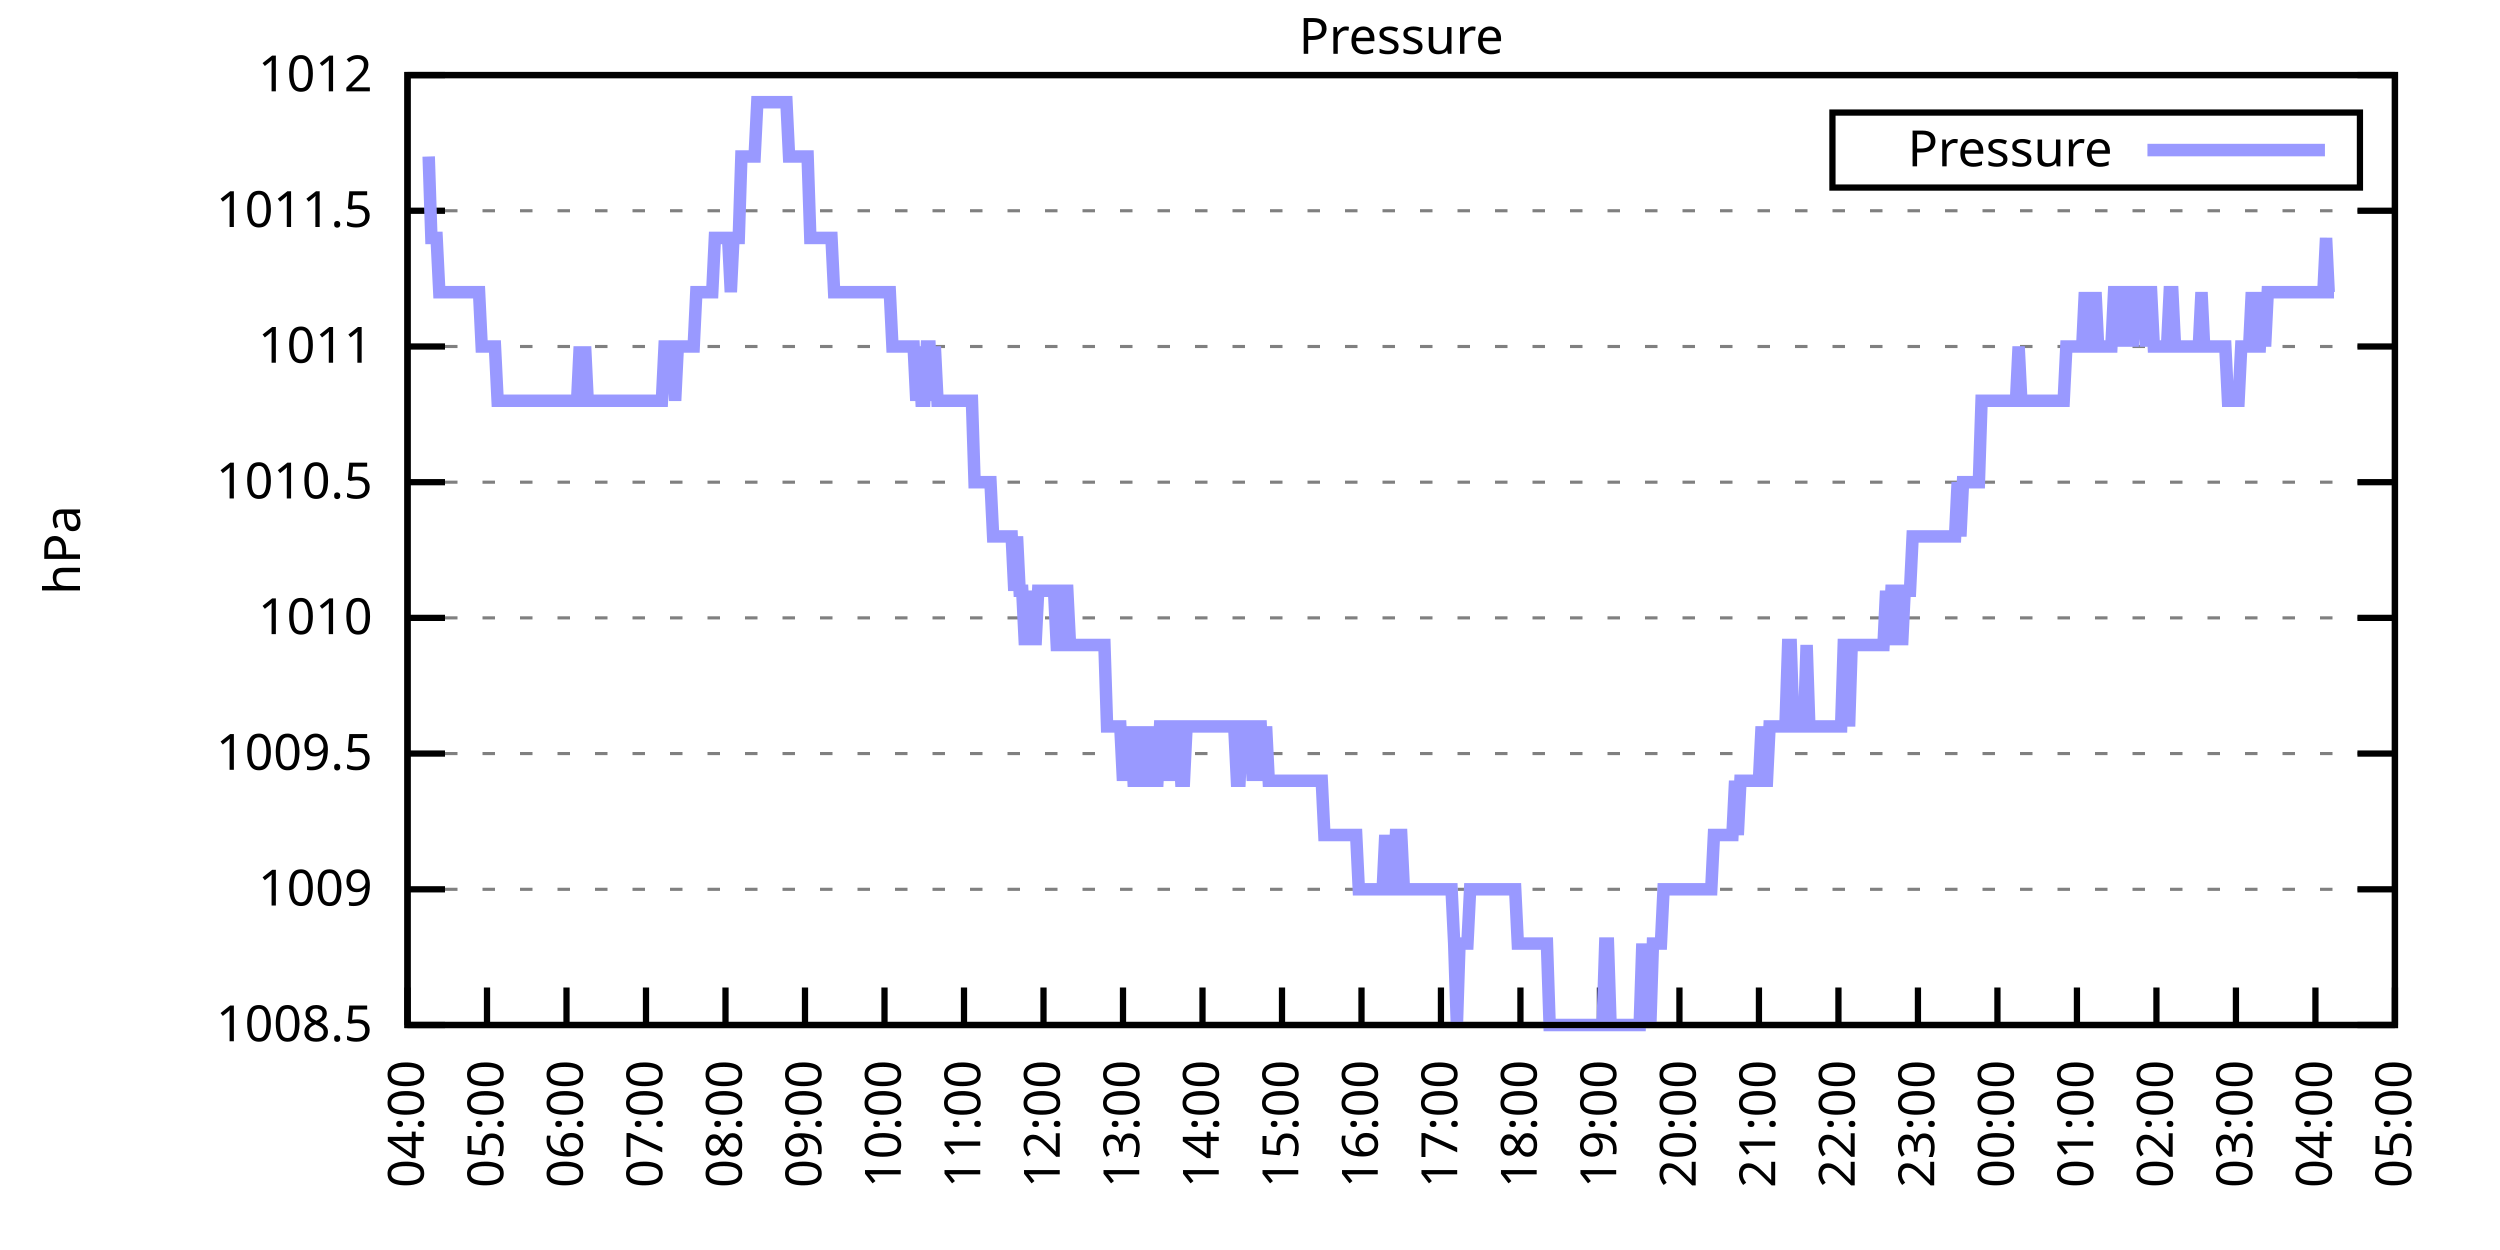
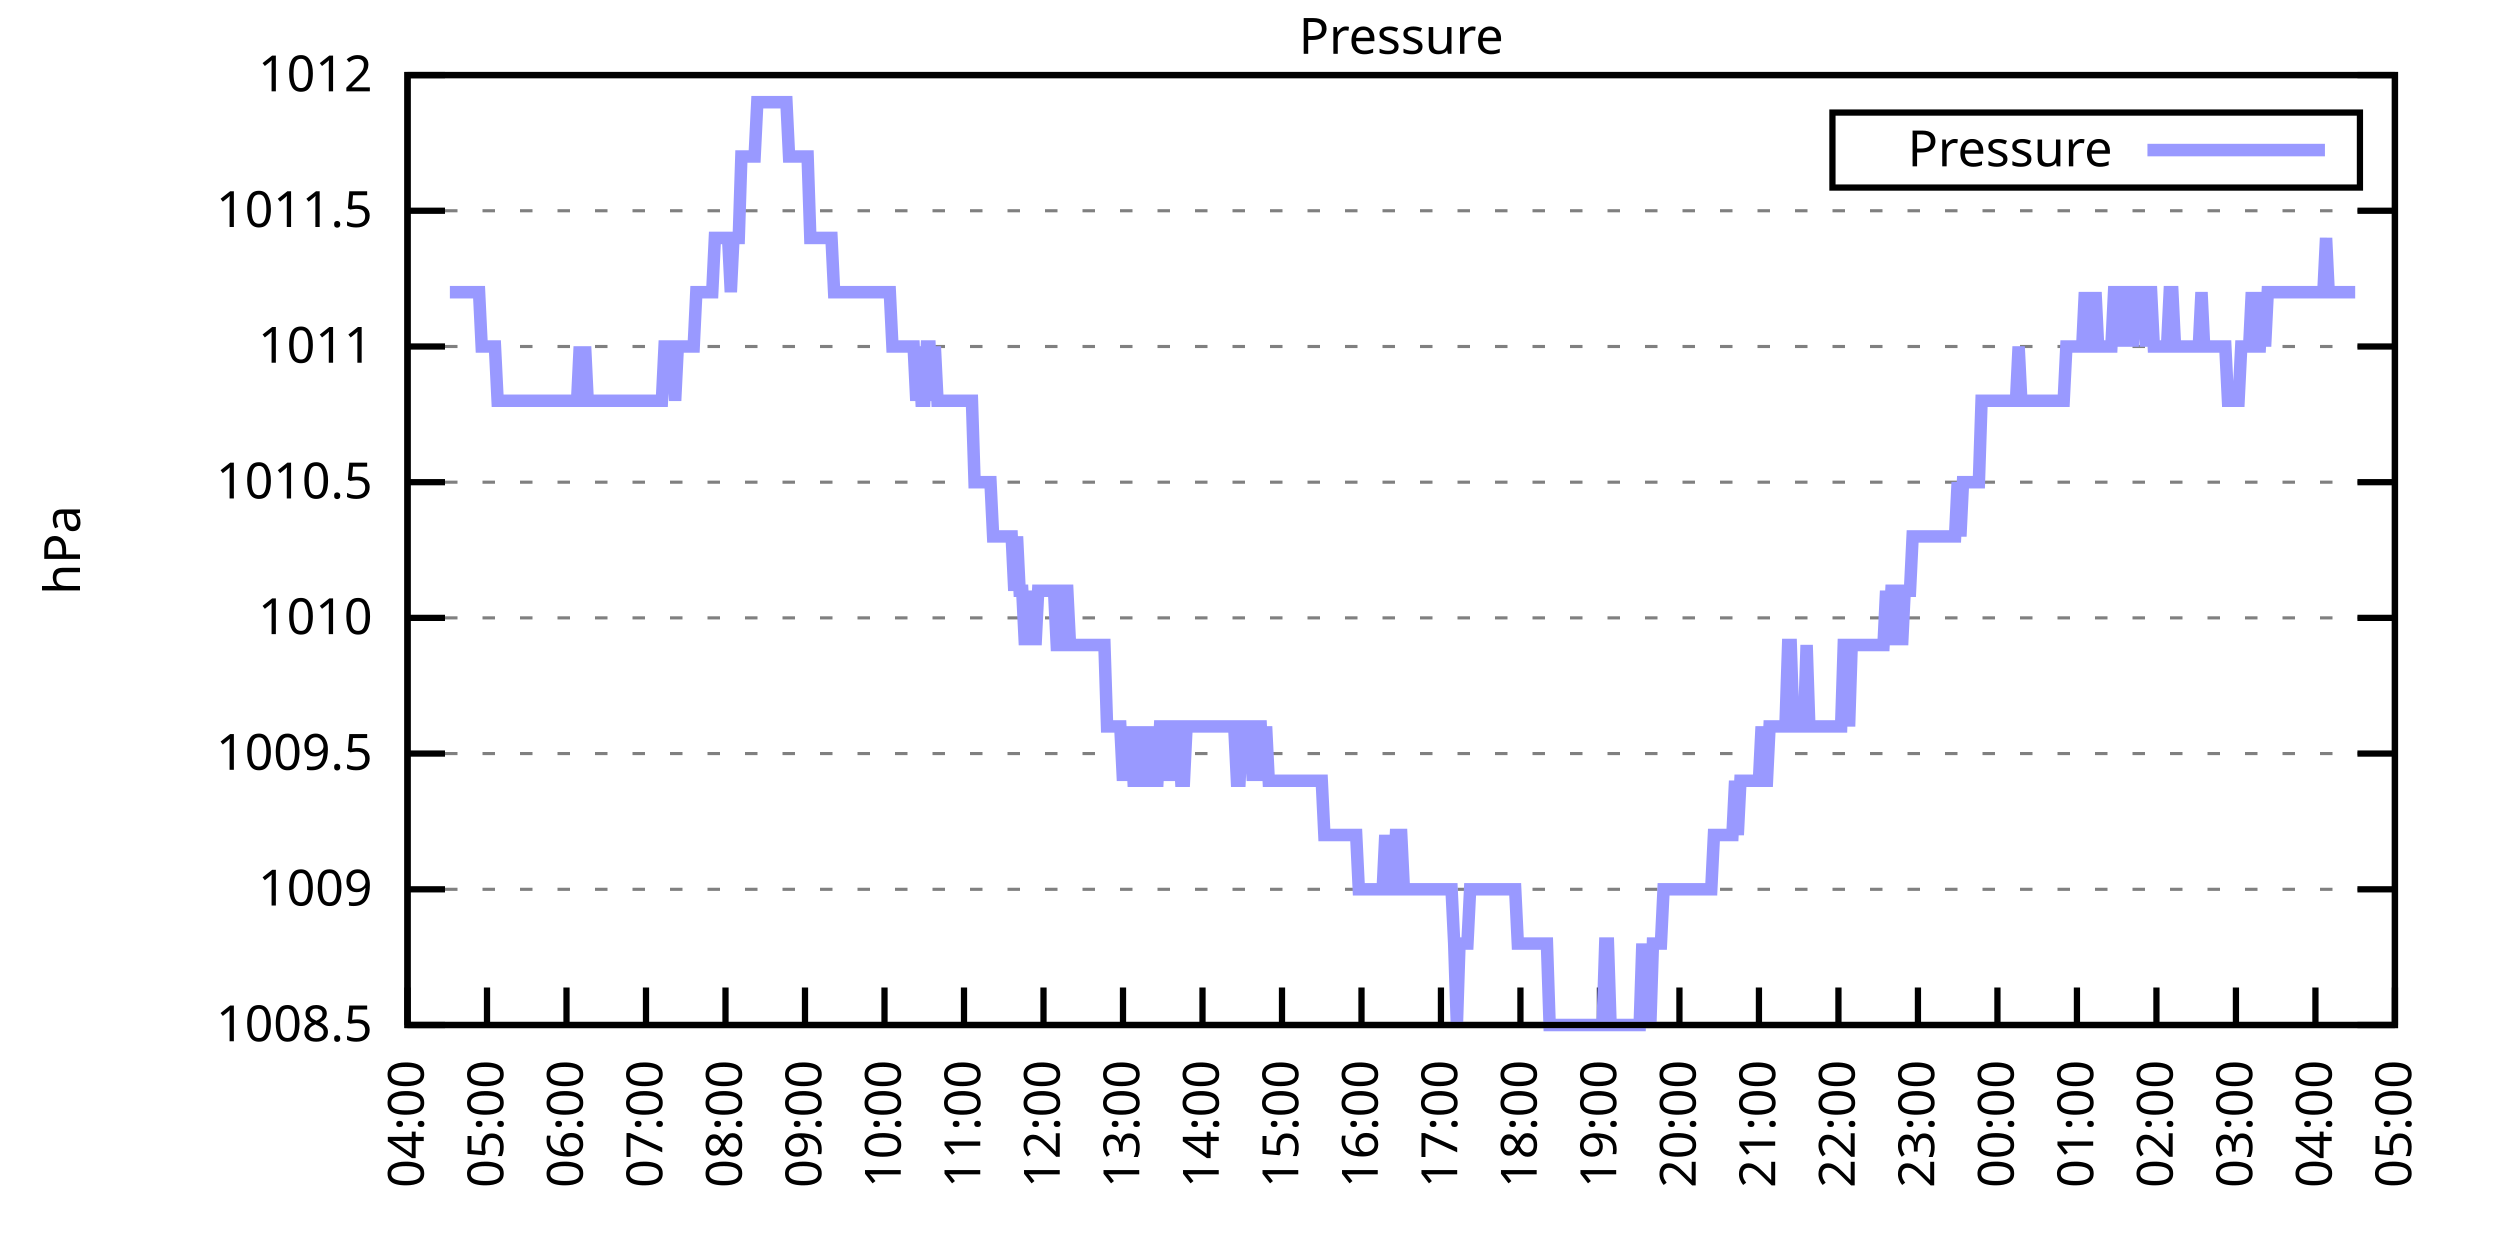
<svg xmlns="http://www.w3.org/2000/svg" xmlns:xlink="http://www.w3.org/1999/xlink" width="400" height="200" viewBox="0 0 400 200">
  <g id="gnuplot_canvas">
    <rect x="0" y="0" width="400" height="200" fill="none" />
    <defs>
      <circle id="gpDot" r="0.5" stroke-width="0.5" stroke="currentColor" />
      <path id="gpPt0" stroke-width="0.333" stroke="currentColor" d="M-1,0 h2 M0,-1 v2" />
      <path id="gpPt1" stroke-width="0.333" stroke="currentColor" d="M-1,-1 L1,1 M1,-1 L-1,1" />
      <path id="gpPt2" stroke-width="0.333" stroke="currentColor" d="M-1,0 L1,0 M0,-1 L0,1 M-1,-1 L1,1 M-1,1 L1,-1" />
      <rect id="gpPt3" stroke-width="0.333" stroke="currentColor" x="-1" y="-1" width="2" height="2" />
      <rect id="gpPt4" stroke-width="0.333" stroke="currentColor" fill="currentColor" x="-1" y="-1" width="2" height="2" />
      <circle id="gpPt5" stroke-width="0.333" stroke="currentColor" cx="0" cy="0" r="1" />
      <use xlink:href="#gpPt5" id="gpPt6" fill="currentColor" stroke="none" />
      <path id="gpPt7" stroke-width="0.333" stroke="currentColor" d="M0,-1.33 L-1.33,0.67 L1.33,0.67 z" />
      <use xlink:href="#gpPt7" id="gpPt8" fill="currentColor" stroke="none" />
      <use xlink:href="#gpPt7" id="gpPt9" stroke="currentColor" transform="rotate(180)" />
      <use xlink:href="#gpPt9" id="gpPt10" fill="currentColor" stroke="none" />
      <use xlink:href="#gpPt3" id="gpPt11" stroke="currentColor" transform="rotate(45)" />
      <use xlink:href="#gpPt11" id="gpPt12" fill="currentColor" stroke="none" />
      <path id="gpPt13" stroke-width="0.333" stroke="currentColor" d="M0,1.330 L1.265,0.411 L0.782,-1.067 L-0.782,-1.076 L-1.265,0.411 z" />
      <use xlink:href="#gpPt13" id="gpPt14" fill="currentColor" stroke="none" />
      <filter id="textbox" filterUnits="objectBoundingBox" x="0" y="0" height="1" width="1">
        <feFlood flood-color="white" flood-opacity="1" result="bgnd" />
        <feComposite in="SourceGraphic" in2="bgnd" operator="atop" />
      </filter>
      <filter id="greybox" filterUnits="objectBoundingBox" x="0" y="0" height="1" width="1">
        <feFlood flood-color="lightgrey" flood-opacity="1" result="grey" />
        <feComposite in="SourceGraphic" in2="grey" operator="atop" />
      </filter>
    </defs>
    <g fill="none" color="white" stroke="currentColor" stroke-width="1.00" stroke-linecap="butt" stroke-linejoin="miter">
</g>
    <g fill="none" color="black" stroke="currentColor" stroke-width="1.00" stroke-linecap="butt" stroke-linejoin="miter">
      <g stroke="none" shape-rendering="crispEdges">
        <polygon fill="rgb(255, 255, 255)" points="65.20,164.00 383.18,164.00 383.18,12.02 65.20,12.02 " />
      </g>
    </g>
    <g fill="none" color="black" stroke="currentColor" stroke-width="1.00" stroke-linecap="butt" stroke-linejoin="miter">
</g>
    <g fill="none" color="black" stroke="black" stroke-width="0.50" stroke-linecap="butt" stroke-linejoin="miter">
</g>
    <g fill="none" color="gray" stroke="currentColor" stroke-width="0.50" stroke-linecap="butt" stroke-linejoin="miter">
      <path stroke="gray" stroke-dasharray="2,4" class="gridline" d="M65.20,164.00 L383.19,164.00  " />
    </g>
    <g fill="none" color="gray" stroke="gray" stroke-width="1.00" stroke-linecap="butt" stroke-linejoin="miter">
</g>
    <g fill="none" color="black" stroke="currentColor" stroke-width="1.00" stroke-linecap="butt" stroke-linejoin="miter">
      <path stroke="black" d="M65.20,164.00 L71.20,164.00 M383.19,164.00 L377.19,164.00  " />
      <g transform="translate(59.60,166.60)" stroke="none" fill="black" font-family="Sans" font-size="8.00" text-anchor="end">
        <text>
          <tspan font-family="Sans"> 1008.5</tspan>
        </text>
      </g>
    </g>
    <g fill="none" color="black" stroke="currentColor" stroke-width="1.00" stroke-linecap="butt" stroke-linejoin="miter">
</g>
    <g fill="none" color="black" stroke="black" stroke-width="0.50" stroke-linecap="butt" stroke-linejoin="miter">
</g>
    <g fill="none" color="gray" stroke="currentColor" stroke-width="0.50" stroke-linecap="butt" stroke-linejoin="miter">
      <path stroke="gray" stroke-dasharray="2,4" class="gridline" d="M65.20,142.29 L383.19,142.29  " />
    </g>
    <g fill="none" color="gray" stroke="gray" stroke-width="1.00" stroke-linecap="butt" stroke-linejoin="miter">
</g>
    <g fill="none" color="black" stroke="currentColor" stroke-width="1.00" stroke-linecap="butt" stroke-linejoin="miter">
      <path stroke="black" d="M65.20,142.29 L71.20,142.29 M383.19,142.29 L377.19,142.29  " />
      <g transform="translate(59.60,144.89)" stroke="none" fill="black" font-family="Sans" font-size="8.00" text-anchor="end">
        <text>
          <tspan font-family="Sans"> 1009</tspan>
        </text>
      </g>
    </g>
    <g fill="none" color="black" stroke="currentColor" stroke-width="1.00" stroke-linecap="butt" stroke-linejoin="miter">
</g>
    <g fill="none" color="black" stroke="black" stroke-width="0.50" stroke-linecap="butt" stroke-linejoin="miter">
</g>
    <g fill="none" color="gray" stroke="currentColor" stroke-width="0.50" stroke-linecap="butt" stroke-linejoin="miter">
      <path stroke="gray" stroke-dasharray="2,4" class="gridline" d="M65.20,120.57 L383.19,120.57  " />
    </g>
    <g fill="none" color="gray" stroke="gray" stroke-width="1.00" stroke-linecap="butt" stroke-linejoin="miter">
</g>
    <g fill="none" color="black" stroke="currentColor" stroke-width="1.00" stroke-linecap="butt" stroke-linejoin="miter">
      <path stroke="black" d="M65.20,120.57 L71.20,120.57 M383.19,120.57 L377.19,120.57  " />
      <g transform="translate(59.60,123.17)" stroke="none" fill="black" font-family="Sans" font-size="8.00" text-anchor="end">
        <text>
          <tspan font-family="Sans"> 1009.5</tspan>
        </text>
      </g>
    </g>
    <g fill="none" color="black" stroke="currentColor" stroke-width="1.00" stroke-linecap="butt" stroke-linejoin="miter">
</g>
    <g fill="none" color="black" stroke="black" stroke-width="0.50" stroke-linecap="butt" stroke-linejoin="miter">
</g>
    <g fill="none" color="gray" stroke="currentColor" stroke-width="0.50" stroke-linecap="butt" stroke-linejoin="miter">
      <path stroke="gray" stroke-dasharray="2,4" class="gridline" d="M65.20,98.86 L383.19,98.86  " />
    </g>
    <g fill="none" color="gray" stroke="gray" stroke-width="1.00" stroke-linecap="butt" stroke-linejoin="miter">
</g>
    <g fill="none" color="black" stroke="currentColor" stroke-width="1.00" stroke-linecap="butt" stroke-linejoin="miter">
      <path stroke="black" d="M65.20,98.86 L71.20,98.86 M383.19,98.86 L377.19,98.86  " />
      <g transform="translate(59.60,101.46)" stroke="none" fill="black" font-family="Sans" font-size="8.00" text-anchor="end">
        <text>
          <tspan font-family="Sans"> 1010</tspan>
        </text>
      </g>
    </g>
    <g fill="none" color="black" stroke="currentColor" stroke-width="1.00" stroke-linecap="butt" stroke-linejoin="miter">
</g>
    <g fill="none" color="black" stroke="black" stroke-width="0.50" stroke-linecap="butt" stroke-linejoin="miter">
</g>
    <g fill="none" color="gray" stroke="currentColor" stroke-width="0.50" stroke-linecap="butt" stroke-linejoin="miter">
      <path stroke="gray" stroke-dasharray="2,4" class="gridline" d="M65.20,77.15 L383.19,77.15  " />
    </g>
    <g fill="none" color="gray" stroke="gray" stroke-width="1.00" stroke-linecap="butt" stroke-linejoin="miter">
</g>
    <g fill="none" color="black" stroke="currentColor" stroke-width="1.00" stroke-linecap="butt" stroke-linejoin="miter">
      <path stroke="black" d="M65.20,77.15 L71.20,77.15 M383.19,77.15 L377.19,77.15  " />
      <g transform="translate(59.60,79.75)" stroke="none" fill="black" font-family="Sans" font-size="8.00" text-anchor="end">
        <text>
          <tspan font-family="Sans"> 1010.5</tspan>
        </text>
      </g>
    </g>
    <g fill="none" color="black" stroke="currentColor" stroke-width="1.00" stroke-linecap="butt" stroke-linejoin="miter">
</g>
    <g fill="none" color="black" stroke="black" stroke-width="0.50" stroke-linecap="butt" stroke-linejoin="miter">
</g>
    <g fill="none" color="gray" stroke="currentColor" stroke-width="0.50" stroke-linecap="butt" stroke-linejoin="miter">
      <path stroke="gray" stroke-dasharray="2,4" class="gridline" d="M65.20,55.44 L383.19,55.44  " />
    </g>
    <g fill="none" color="gray" stroke="gray" stroke-width="1.00" stroke-linecap="butt" stroke-linejoin="miter">
</g>
    <g fill="none" color="black" stroke="currentColor" stroke-width="1.00" stroke-linecap="butt" stroke-linejoin="miter">
      <path stroke="black" d="M65.20,55.44 L71.20,55.44 M383.19,55.44 L377.19,55.44  " />
      <g transform="translate(59.60,58.04)" stroke="none" fill="black" font-family="Sans" font-size="8.00" text-anchor="end">
        <text>
          <tspan font-family="Sans"> 1011</tspan>
        </text>
      </g>
    </g>
    <g fill="none" color="black" stroke="currentColor" stroke-width="1.00" stroke-linecap="butt" stroke-linejoin="miter">
</g>
    <g fill="none" color="black" stroke="black" stroke-width="0.50" stroke-linecap="butt" stroke-linejoin="miter">
</g>
    <g fill="none" color="gray" stroke="currentColor" stroke-width="0.50" stroke-linecap="butt" stroke-linejoin="miter">
      <path stroke="gray" stroke-dasharray="2,4" class="gridline" d="M65.20,33.72 L383.19,33.72  " />
    </g>
    <g fill="none" color="gray" stroke="gray" stroke-width="1.00" stroke-linecap="butt" stroke-linejoin="miter">
</g>
    <g fill="none" color="black" stroke="currentColor" stroke-width="1.00" stroke-linecap="butt" stroke-linejoin="miter">
      <path stroke="black" d="M65.20,33.72 L71.20,33.72 M383.19,33.72 L377.19,33.72  " />
      <g transform="translate(59.60,36.32)" stroke="none" fill="black" font-family="Sans" font-size="8.00" text-anchor="end">
        <text>
          <tspan font-family="Sans"> 1011.5</tspan>
        </text>
      </g>
    </g>
    <g fill="none" color="black" stroke="currentColor" stroke-width="1.00" stroke-linecap="butt" stroke-linejoin="miter">
</g>
    <g fill="none" color="black" stroke="black" stroke-width="0.50" stroke-linecap="butt" stroke-linejoin="miter">
</g>
    <g fill="none" color="gray" stroke="currentColor" stroke-width="0.50" stroke-linecap="butt" stroke-linejoin="miter">
      <path stroke="gray" stroke-dasharray="2,4" class="gridline" d="M65.20,12.01 L383.19,12.01  " />
    </g>
    <g fill="none" color="gray" stroke="gray" stroke-width="1.00" stroke-linecap="butt" stroke-linejoin="miter">
</g>
    <g fill="none" color="black" stroke="currentColor" stroke-width="1.00" stroke-linecap="butt" stroke-linejoin="miter">
      <path stroke="black" d="M65.20,12.01 L71.20,12.01 M383.19,12.01 L377.19,12.01  " />
      <g transform="translate(59.60,14.61)" stroke="none" fill="black" font-family="Sans" font-size="8.00" text-anchor="end">
        <text>
          <tspan font-family="Sans"> 1012</tspan>
        </text>
      </g>
    </g>
    <g fill="none" color="black" stroke="currentColor" stroke-width="1.00" stroke-linecap="butt" stroke-linejoin="miter">
      <path stroke="black" d="M65.20,164.00 L65.20,158.00  " />
      <g transform="translate(67.80,169.60) rotate(270.00)" stroke="none" fill="black" font-family="Sans" font-size="8.00" text-anchor="end">
        <text>
          <tspan font-family="Sans">04:00</tspan>
        </text>
      </g>
    </g>
    <g fill="none" color="black" stroke="currentColor" stroke-width="1.00" stroke-linecap="butt" stroke-linejoin="miter">
      <path stroke="black" d="M77.92,164.00 L77.92,158.00  " />
      <g transform="translate(80.52,169.60) rotate(270.00)" stroke="none" fill="black" font-family="Sans" font-size="8.00" text-anchor="end">
        <text>
          <tspan font-family="Sans">05:00</tspan>
        </text>
      </g>
    </g>
    <g fill="none" color="black" stroke="currentColor" stroke-width="1.00" stroke-linecap="butt" stroke-linejoin="miter">
      <path stroke="black" d="M90.64,164.00 L90.64,158.00  " />
      <g transform="translate(93.24,169.60) rotate(270.00)" stroke="none" fill="black" font-family="Sans" font-size="8.00" text-anchor="end">
        <text>
          <tspan font-family="Sans">06:00</tspan>
        </text>
      </g>
    </g>
    <g fill="none" color="black" stroke="currentColor" stroke-width="1.00" stroke-linecap="butt" stroke-linejoin="miter">
      <path stroke="black" d="M103.36,164.00 L103.36,158.00  " />
      <g transform="translate(105.96,169.60) rotate(270.00)" stroke="none" fill="black" font-family="Sans" font-size="8.00" text-anchor="end">
        <text>
          <tspan font-family="Sans">07:00</tspan>
        </text>
      </g>
    </g>
    <g fill="none" color="black" stroke="currentColor" stroke-width="1.00" stroke-linecap="butt" stroke-linejoin="miter">
      <path stroke="black" d="M116.08,164.00 L116.08,158.00  " />
      <g transform="translate(118.68,169.60) rotate(270.00)" stroke="none" fill="black" font-family="Sans" font-size="8.00" text-anchor="end">
        <text>
          <tspan font-family="Sans">08:00</tspan>
        </text>
      </g>
    </g>
    <g fill="none" color="black" stroke="currentColor" stroke-width="1.00" stroke-linecap="butt" stroke-linejoin="miter">
      <path stroke="black" d="M128.80,164.00 L128.80,158.00  " />
      <g transform="translate(131.40,169.60) rotate(270.00)" stroke="none" fill="black" font-family="Sans" font-size="8.00" text-anchor="end">
        <text>
          <tspan font-family="Sans">09:00</tspan>
        </text>
      </g>
    </g>
    <g fill="none" color="black" stroke="currentColor" stroke-width="1.00" stroke-linecap="butt" stroke-linejoin="miter">
      <path stroke="black" d="M141.52,164.00 L141.52,158.00  " />
      <g transform="translate(144.12,169.60) rotate(270.00)" stroke="none" fill="black" font-family="Sans" font-size="8.00" text-anchor="end">
        <text>
          <tspan font-family="Sans">10:00</tspan>
        </text>
      </g>
    </g>
    <g fill="none" color="black" stroke="currentColor" stroke-width="1.00" stroke-linecap="butt" stroke-linejoin="miter">
      <path stroke="black" d="M154.24,164.00 L154.24,158.00  " />
      <g transform="translate(156.84,169.60) rotate(270.00)" stroke="none" fill="black" font-family="Sans" font-size="8.00" text-anchor="end">
        <text>
          <tspan font-family="Sans">11:00</tspan>
        </text>
      </g>
    </g>
    <g fill="none" color="black" stroke="currentColor" stroke-width="1.00" stroke-linecap="butt" stroke-linejoin="miter">
      <path stroke="black" d="M166.96,164.00 L166.96,158.00  " />
      <g transform="translate(169.56,169.60) rotate(270.00)" stroke="none" fill="black" font-family="Sans" font-size="8.00" text-anchor="end">
        <text>
          <tspan font-family="Sans">12:00</tspan>
        </text>
      </g>
    </g>
    <g fill="none" color="black" stroke="currentColor" stroke-width="1.00" stroke-linecap="butt" stroke-linejoin="miter">
      <path stroke="black" d="M179.68,164.00 L179.68,158.00  " />
      <g transform="translate(182.28,169.60) rotate(270.00)" stroke="none" fill="black" font-family="Sans" font-size="8.00" text-anchor="end">
        <text>
          <tspan font-family="Sans">13:00</tspan>
        </text>
      </g>
    </g>
    <g fill="none" color="black" stroke="currentColor" stroke-width="1.00" stroke-linecap="butt" stroke-linejoin="miter">
      <path stroke="black" d="M192.40,164.00 L192.40,158.00  " />
      <g transform="translate(195.00,169.60) rotate(270.00)" stroke="none" fill="black" font-family="Sans" font-size="8.00" text-anchor="end">
        <text>
          <tspan font-family="Sans">14:00</tspan>
        </text>
      </g>
    </g>
    <g fill="none" color="black" stroke="currentColor" stroke-width="1.00" stroke-linecap="butt" stroke-linejoin="miter">
      <path stroke="black" d="M205.12,164.00 L205.12,158.00  " />
      <g transform="translate(207.72,169.60) rotate(270.00)" stroke="none" fill="black" font-family="Sans" font-size="8.00" text-anchor="end">
        <text>
          <tspan font-family="Sans">15:00</tspan>
        </text>
      </g>
    </g>
    <g fill="none" color="black" stroke="currentColor" stroke-width="1.00" stroke-linecap="butt" stroke-linejoin="miter">
      <path stroke="black" d="M217.84,164.00 L217.84,158.00  " />
      <g transform="translate(220.44,169.60) rotate(270.00)" stroke="none" fill="black" font-family="Sans" font-size="8.00" text-anchor="end">
        <text>
          <tspan font-family="Sans">16:00</tspan>
        </text>
      </g>
    </g>
    <g fill="none" color="black" stroke="currentColor" stroke-width="1.00" stroke-linecap="butt" stroke-linejoin="miter">
      <path stroke="black" d="M230.55,164.00 L230.55,158.00  " />
      <g transform="translate(233.15,169.60) rotate(270.00)" stroke="none" fill="black" font-family="Sans" font-size="8.00" text-anchor="end">
        <text>
          <tspan font-family="Sans">17:00</tspan>
        </text>
      </g>
    </g>
    <g fill="none" color="black" stroke="currentColor" stroke-width="1.00" stroke-linecap="butt" stroke-linejoin="miter">
      <path stroke="black" d="M243.27,164.00 L243.27,158.00  " />
      <g transform="translate(245.87,169.60) rotate(270.00)" stroke="none" fill="black" font-family="Sans" font-size="8.00" text-anchor="end">
        <text>
          <tspan font-family="Sans">18:00</tspan>
        </text>
      </g>
    </g>
    <g fill="none" color="black" stroke="currentColor" stroke-width="1.00" stroke-linecap="butt" stroke-linejoin="miter">
      <path stroke="black" d="M255.99,164.00 L255.99,158.00  " />
      <g transform="translate(258.59,169.60) rotate(270.00)" stroke="none" fill="black" font-family="Sans" font-size="8.00" text-anchor="end">
        <text>
          <tspan font-family="Sans">19:00</tspan>
        </text>
      </g>
    </g>
    <g fill="none" color="black" stroke="currentColor" stroke-width="1.00" stroke-linecap="butt" stroke-linejoin="miter">
      <path stroke="black" d="M268.71,164.00 L268.71,158.00  " />
      <g transform="translate(271.31,169.60) rotate(270.00)" stroke="none" fill="black" font-family="Sans" font-size="8.00" text-anchor="end">
        <text>
          <tspan font-family="Sans">20:00</tspan>
        </text>
      </g>
    </g>
    <g fill="none" color="black" stroke="currentColor" stroke-width="1.00" stroke-linecap="butt" stroke-linejoin="miter">
      <path stroke="black" d="M281.43,164.00 L281.43,158.00  " />
      <g transform="translate(284.03,169.60) rotate(270.00)" stroke="none" fill="black" font-family="Sans" font-size="8.00" text-anchor="end">
        <text>
          <tspan font-family="Sans">21:00</tspan>
        </text>
      </g>
    </g>
    <g fill="none" color="black" stroke="currentColor" stroke-width="1.00" stroke-linecap="butt" stroke-linejoin="miter">
      <path stroke="black" d="M294.15,164.00 L294.15,158.00  " />
      <g transform="translate(296.75,169.60) rotate(270.00)" stroke="none" fill="black" font-family="Sans" font-size="8.00" text-anchor="end">
        <text>
          <tspan font-family="Sans">22:00</tspan>
        </text>
      </g>
    </g>
    <g fill="none" color="black" stroke="currentColor" stroke-width="1.00" stroke-linecap="butt" stroke-linejoin="miter">
      <path stroke="black" d="M306.87,164.00 L306.87,158.00  " />
      <g transform="translate(309.47,169.60) rotate(270.00)" stroke="none" fill="black" font-family="Sans" font-size="8.00" text-anchor="end">
        <text>
          <tspan font-family="Sans">23:00</tspan>
        </text>
      </g>
    </g>
    <g fill="none" color="black" stroke="currentColor" stroke-width="1.00" stroke-linecap="butt" stroke-linejoin="miter">
      <path stroke="black" d="M319.59,164.00 L319.59,158.00  " />
      <g transform="translate(322.19,169.60) rotate(270.00)" stroke="none" fill="black" font-family="Sans" font-size="8.00" text-anchor="end">
        <text>
          <tspan font-family="Sans">00:00</tspan>
        </text>
      </g>
    </g>
    <g fill="none" color="black" stroke="currentColor" stroke-width="1.00" stroke-linecap="butt" stroke-linejoin="miter">
      <path stroke="black" d="M332.31,164.00 L332.31,158.00  " />
      <g transform="translate(334.91,169.60) rotate(270.00)" stroke="none" fill="black" font-family="Sans" font-size="8.00" text-anchor="end">
        <text>
          <tspan font-family="Sans">01:00</tspan>
        </text>
      </g>
    </g>
    <g fill="none" color="black" stroke="currentColor" stroke-width="1.00" stroke-linecap="butt" stroke-linejoin="miter">
      <path stroke="black" d="M345.03,164.00 L345.03,158.00  " />
      <g transform="translate(347.63,169.60) rotate(270.00)" stroke="none" fill="black" font-family="Sans" font-size="8.00" text-anchor="end">
        <text>
          <tspan font-family="Sans">02:00</tspan>
        </text>
      </g>
    </g>
    <g fill="none" color="black" stroke="currentColor" stroke-width="1.00" stroke-linecap="butt" stroke-linejoin="miter">
      <path stroke="black" d="M357.75,164.00 L357.75,158.00  " />
      <g transform="translate(360.35,169.60) rotate(270.00)" stroke="none" fill="black" font-family="Sans" font-size="8.00" text-anchor="end">
        <text>
          <tspan font-family="Sans">03:00</tspan>
        </text>
      </g>
    </g>
    <g fill="none" color="black" stroke="currentColor" stroke-width="1.00" stroke-linecap="butt" stroke-linejoin="miter">
      <path stroke="black" d="M370.47,164.00 L370.47,158.00  " />
      <g transform="translate(373.07,169.60) rotate(270.00)" stroke="none" fill="black" font-family="Sans" font-size="8.00" text-anchor="end">
        <text>
          <tspan font-family="Sans">04:00</tspan>
        </text>
      </g>
    </g>
    <g fill="none" color="black" stroke="currentColor" stroke-width="1.00" stroke-linecap="butt" stroke-linejoin="miter">
      <path stroke="black" d="M383.19,164.00 L383.19,158.00  " />
      <g transform="translate(385.79,169.60) rotate(270.00)" stroke="none" fill="black" font-family="Sans" font-size="8.00" text-anchor="end">
        <text>
          <tspan font-family="Sans">05:00</tspan>
        </text>
      </g>
    </g>
    <g fill="none" color="black" stroke="currentColor" stroke-width="1.00" stroke-linecap="butt" stroke-linejoin="miter">
</g>
    <g fill="none" color="black" stroke="currentColor" stroke-width="1.00" stroke-linecap="butt" stroke-linejoin="miter">
      <path stroke="black" d="M65.20,12.01 L65.20,164.00 L383.19,164.00 L383.19,12.01 L65.20,12.01 Z  " />
    </g>
    <g fill="none" color="black" stroke="currentColor" stroke-width="1.00" stroke-linecap="butt" stroke-linejoin="miter">
</g>
    <g fill="none" color="black" stroke="currentColor" stroke-width="1.00" stroke-linecap="butt" stroke-linejoin="miter">
      <path stroke="black" d="M293.19,30.01 L293.19,18.01 L377.59,18.01 L377.59,30.01 L293.19,30.01 Z  " />
    </g>
    <g id="Pressure_plot_1">
      <g fill="none" color="white" stroke="black" stroke-width="2.00" stroke-linecap="butt" stroke-linejoin="miter">
</g>
      <g fill="none" color="black" stroke="currentColor" stroke-width="2.00" stroke-linecap="butt" stroke-linejoin="miter">
        <g transform="translate(337.99,26.61)" stroke="none" fill="black" font-family="Sans" font-size="8.00" text-anchor="end">
          <text>
            <tspan font-family="Sans">Pressure</tspan>
          </text>
        </g>
      </g>
      <g fill="none" color="black" stroke="currentColor" stroke-width="2.00" stroke-linecap="butt" stroke-linejoin="miter">
-         <path stroke="rgb(153, 153, 255)" d="M343.59,24.01 L371.99,24.01 M68.59,25.04 L69.02,38.07 L69.44,38.07 L69.86,38.07 L70.29,46.75 L70.71,46.75   L71.14,46.75 L71.56,46.75 L71.98,46.75 L72.41,46.75 L72.83,46.75 L73.26,46.75 L73.68,46.75 L74.10,46.75   L74.53,46.75 L74.95,46.75 L75.38,46.75 L75.80,46.75 L76.22,46.75 L76.65,46.75 L77.07,55.44 L77.50,55.44   L77.92,55.44 L78.34,55.44 L78.77,55.44 L79.19,55.44 L79.62,64.12 L80.04,64.12 L80.46,64.12 L80.89,64.12   L81.31,64.12 L81.74,64.12 L82.16,64.12 L82.58,64.12 L83.01,64.12 L83.43,64.12 L83.86,64.12 L84.28,64.12   L84.70,64.12 L85.13,64.12 L85.55,64.12 L85.98,64.12 L86.40,64.12 L86.82,64.12 L87.25,64.12 L87.67,64.12   L88.10,64.12 L88.52,64.12 L88.94,64.12 L89.37,64.12 L89.79,64.12 L90.22,64.12 L90.64,64.12 L91.06,64.12   L91.49,64.12 L91.91,64.12 L92.34,64.12 L92.76,55.44 L93.18,64.12 L93.61,55.44 L94.03,64.12 L94.46,64.12   L94.88,64.12 L95.30,64.12 L95.73,64.12 L96.15,64.12 L96.58,64.12 L97.00,64.12 L97.42,64.12 L97.85,64.12   L98.27,64.12 L98.69,64.12 L99.12,64.12 L99.54,64.12 L99.97,64.12 L100.39,64.12 L100.81,64.12 L101.24,64.12   L101.66,64.12 L102.09,64.12 L102.51,64.12 L102.93,64.12 L103.36,64.12 L103.78,64.12 L104.21,64.12 L104.63,64.12   L105.05,64.12 L105.48,64.12 L105.90,64.12 L106.33,55.44 L106.75,55.44 L107.17,55.44 L107.60,55.44 L108.02,64.12   L108.45,55.44 L108.87,55.44 L109.29,55.44 L109.72,55.44 L110.14,55.44 L110.57,55.44 L110.99,55.44 L111.41,46.75   L111.84,46.75 L112.26,46.75 L112.69,46.75 L113.11,46.75 L113.53,46.75 L113.96,46.75 L114.38,38.07 L114.81,38.07   L115.23,38.07 L115.65,38.07 L116.08,38.07 L116.50,38.07 L116.93,46.75 L117.35,38.07 L117.77,38.07 L118.20,38.07   L118.62,25.04 L119.05,25.04 L119.47,25.04 L119.89,25.04 L120.32,25.04 L120.74,25.04 L121.17,16.35 L121.59,16.35   L122.01,16.35 L122.44,16.35 L122.86,16.35 L123.29,16.35 L123.71,16.35 L124.13,16.35 L124.56,16.35 L124.98,16.35   L125.41,16.35 L125.83,16.35 L126.25,25.04 L126.68,25.04 L127.10,25.04 L127.53,25.04 L127.95,25.04 L128.37,25.04   L128.80,25.04 L129.22,25.04 L129.65,38.07 L130.07,38.07 L130.49,38.07 L130.92,38.07 L131.34,38.07 L131.77,38.07   L132.19,38.07 L132.61,38.07 L133.04,38.07 L133.46,46.75 L133.89,46.75 L134.31,46.75 L134.73,46.75 L135.16,46.75   L135.58,46.75 L136.01,46.75 L136.43,46.75 L136.85,46.75 L137.28,46.75 L137.70,46.75 L138.13,46.75 L138.55,46.75   L138.97,46.75 L139.40,46.75 L139.82,46.75 L140.25,46.75 L140.67,46.75 L141.09,46.75 L141.52,46.75 L141.94,46.75   L142.37,46.75 L142.79,55.44 L143.21,55.44 L143.64,55.44 L144.06,55.44 L144.49,55.44 L144.91,55.44 L145.33,55.44   L145.76,55.44 L146.18,55.44 L146.61,64.12 L147.03,55.44 L147.45,64.12 L147.88,64.12 L148.30,55.44 L148.73,55.44   L149.15,64.12 L149.57,55.44 L150.00,64.12 L150.42,64.12 L150.85,64.12 L151.27,64.12 L151.69,64.12 L152.12,64.12   L152.54,64.12 L152.97,64.12 L153.39,64.12 L153.81,64.12 L154.24,64.12 L154.66,64.12 L155.09,64.12 L155.51,64.12   L155.93,77.15 L156.36,77.15 L156.78,77.15 L157.21,77.15 L157.63,77.15 L158.05,77.15 L158.48,77.15 L158.90,85.83   L159.33,85.83 L159.75,85.83 L160.17,85.83 L160.60,85.83 L161.02,85.83 L161.44,85.83 L161.87,85.83 L162.29,94.52   L162.72,85.83 L163.14,94.52 L163.56,94.52 L163.99,103.20 L164.41,94.52 L164.84,103.20 L165.26,94.52 L165.68,103.20   L166.11,94.52 L166.53,94.52 L166.96,94.52 L167.38,94.52 L167.80,94.52 L168.23,94.52 L168.65,94.52 L169.08,103.20   L169.50,103.20 L169.92,103.20 L170.35,94.52 L170.77,94.52 L171.20,103.20 L171.62,103.20 L172.04,103.20 L172.47,103.20   L172.89,103.20 L173.32,103.20 L173.74,103.20 L174.16,103.20 L174.59,103.20 L175.01,103.20 L175.44,103.20 L175.86,103.20   L176.28,103.20 L176.71,103.20 L177.13,116.23 L177.56,116.23 L177.98,116.23 L178.40,116.23 L178.83,116.23 L179.25,116.23   L179.68,124.92 L180.10,116.23 L180.52,124.92 L180.95,116.23 L181.37,124.92 L181.80,124.92 L182.22,116.23 L182.64,124.92   L183.07,124.92 L183.49,124.92 L183.92,116.23 L184.34,124.92 L184.76,124.92 L185.19,124.92 L185.61,116.23 L186.04,116.23   L186.46,124.92 L186.88,116.23 L187.31,124.92 L187.73,116.23 L188.16,116.23 L188.58,116.23 L189.00,124.92 L189.43,124.92   L189.85,116.23 L190.28,116.23 L190.70,116.23 L191.12,116.23 L191.55,116.23 L191.97,116.23 L192.40,116.23 L192.82,116.23   L193.24,116.23 L193.67,116.23 L194.09,116.23 L194.52,116.23 L194.94,116.23 L195.36,116.23 L195.79,116.23 L196.21,116.23   L196.64,116.23 L197.06,116.23 L197.48,116.23 L197.91,124.92 L198.33,124.92 L198.76,116.23 L199.18,116.23 L199.60,116.23   L200.03,116.23 L200.45,124.92 L200.88,116.23 L201.30,116.23 L201.72,116.23 L202.15,124.92 L202.57,116.23 L203.00,124.92   L203.42,124.92 L203.84,124.92 L204.27,124.92 L204.69,124.92 L205.12,124.92 L205.54,124.92 L205.96,124.92 L206.39,124.92   L206.81,124.92 L207.24,124.92 L207.66,124.92 L208.08,124.92 L208.51,124.92 L208.93,124.92 L209.36,124.92 L209.78,124.92   L210.20,124.92 L210.63,124.92 L211.05,124.92 L211.48,124.92 L211.90,133.60 L212.32,133.60 L212.75,133.60 L213.17,133.60   L213.60,133.60 L214.02,133.60 L214.44,133.60 L214.87,133.60 L215.29,133.60 L215.72,133.60 L216.14,133.60 L216.56,133.60   L216.99,133.60 L217.41,142.29 L217.84,142.29 L218.26,142.29 L218.68,142.29 L219.11,142.29 L219.53,142.29 L219.96,142.29   L220.38,142.29 L220.80,142.29 L221.23,142.29 L221.65,133.60 L222.08,142.29 L222.50,142.29 L222.92,142.29 L223.35,133.60   L223.77,133.60 L224.20,133.60 L224.62,142.29 L225.04,142.29 L225.47,142.29 L225.89,142.29 L226.31,142.29 L226.74,142.29   L227.16,142.29 L227.59,142.29 L228.01,142.29 L228.43,142.29 L228.86,142.29 L229.28,142.29 L229.71,142.29 L230.13,142.29   L230.55,142.29 L230.98,142.29 L231.40,142.29 L231.83,142.29 L232.25,142.29 L232.67,150.97 L233.10,164.00 L233.52,150.97   L233.95,150.97 L234.37,150.97 L234.79,150.97 L235.22,142.29 L235.64,142.29 L236.07,142.29 L236.49,142.29 L236.91,142.29   L237.34,142.29 L237.76,142.29 L238.19,142.29 L238.61,142.29 L239.03,142.29 L239.46,142.29 L239.88,142.29 L240.31,142.29   L240.73,142.29 L241.15,142.29 L241.58,142.29 L242.00,142.29 L242.43,142.29 L242.85,150.97 L243.27,150.97 L243.70,150.97   L244.12,150.97 L244.55,150.97 L244.97,150.97 L245.39,150.97 L245.82,150.97 L246.24,150.97 L246.67,150.97 L247.09,150.97   L247.51,150.97 L247.94,164.00 L248.36,164.00 L248.79,164.00 L249.21,164.00 L249.63,164.00 L250.06,164.00 L250.48,164.00   L250.91,164.00 L251.33,164.00 L251.75,164.00 L252.18,164.00 L252.60,164.00 L253.03,164.00 L253.45,164.00 L253.87,164.00   L254.30,164.00 L254.72,164.00 L255.15,164.00 L255.57,164.00 L255.99,164.00 L256.42,164.00 L256.84,150.97 L257.27,150.97   L257.69,164.00 L258.11,164.00 L258.54,164.00 L258.96,164.00 L259.39,164.00 L259.81,164.00 L260.23,164.00 L260.66,164.00   L261.08,164.00 L261.51,164.00 L261.93,164.00 L262.35,164.00 L262.78,150.97 L263.20,164.00 L263.63,150.97 L264.05,164.00   L264.47,150.97 L264.90,150.97 L265.32,150.97 L265.75,150.97 L266.17,142.29 L266.59,142.29 L267.02,142.29 L267.44,142.29   L267.87,142.29 L268.29,142.29 L268.71,142.29 L269.14,142.29 L269.56,142.29 L269.99,142.29 L270.41,142.29 L270.83,142.29   L271.26,142.29 L271.68,142.29 L272.11,142.29 L272.53,142.29 L272.95,142.29 L273.38,142.29 L273.80,142.29 L274.23,133.60   L274.65,133.60 L275.07,133.60 L275.50,133.60 L275.92,133.60 L276.35,133.60 L276.77,133.60 L277.19,133.60 L277.62,124.92   L278.04,133.60 L278.47,124.92 L278.89,124.92 L279.31,124.92 L279.74,124.92 L280.16,124.92 L280.59,124.92 L281.01,124.92   L281.43,124.92 L281.86,116.23 L282.28,124.92 L282.71,124.92 L283.13,116.23 L283.55,116.23 L283.98,116.23 L284.40,116.23   L284.83,116.23 L285.25,116.23 L285.67,116.23 L286.10,103.20 L286.52,103.20 L286.95,116.23 L287.37,116.23 L287.79,116.23   L288.22,116.23 L288.64,116.23 L289.06,103.20 L289.49,116.23 L289.91,116.23 L290.34,116.23 L290.76,116.23 L291.18,116.23   L291.61,116.23 L292.03,116.23 L292.46,116.23 L292.88,116.23 L293.30,116.23 L293.73,116.23 L294.15,116.23 L294.58,116.23   L295.00,103.20 L295.42,103.20 L295.85,116.23 L296.27,103.20 L296.70,103.20 L297.12,103.20 L297.54,103.20 L297.97,103.20   L298.39,103.20 L298.82,103.20 L299.24,103.20 L299.66,103.20 L300.09,103.20 L300.51,103.20 L300.94,103.20 L301.36,103.20   L301.78,94.52 L302.21,103.20 L302.63,94.52 L303.06,94.52 L303.48,103.20 L303.90,94.52 L304.33,103.20 L304.75,94.52   L305.18,94.52 L305.60,94.52 L306.02,85.83 L306.45,85.83 L306.87,85.83 L307.30,85.83 L307.72,85.83 L308.14,85.83   L308.57,85.83 L308.99,85.83 L309.42,85.83 L309.84,85.83 L310.26,85.83 L310.69,85.83 L311.11,85.83 L311.54,85.83   L311.96,85.83 L312.38,85.83 L312.81,85.83 L313.23,77.15 L313.66,85.83 L314.08,77.15 L314.50,77.15 L314.93,77.15   L315.35,77.15 L315.78,77.15 L316.20,77.15 L316.62,77.15 L317.05,64.12 L317.47,64.12 L317.90,64.12 L318.32,64.12   L318.74,64.12 L319.17,64.12 L319.59,64.12 L320.02,64.12 L320.44,64.12 L320.86,64.12 L321.29,64.12 L321.71,64.12   L322.14,64.12 L322.56,64.12 L322.98,55.44 L323.41,64.12 L323.83,64.12 L324.26,64.12 L324.68,64.12 L325.10,64.12   L325.53,64.12 L325.95,64.12 L326.38,64.12 L326.80,64.12 L327.22,64.12 L327.65,64.12 L328.07,64.12 L328.50,64.12   L328.92,64.12 L329.34,64.12 L329.77,64.12 L330.19,64.12 L330.62,55.44 L331.04,55.44 L331.46,55.44 L331.89,55.44   L332.31,55.44 L332.74,55.44 L333.16,55.44 L333.58,46.75 L334.01,55.44 L334.43,55.44 L334.86,55.44 L335.28,46.75   L335.70,55.44 L336.13,55.44 L336.55,55.44 L336.98,55.44 L337.40,55.44 L337.82,55.44 L338.25,46.75 L338.67,46.75   L339.10,46.75 L339.52,55.44 L339.94,46.75 L340.37,46.75 L340.79,46.75 L341.22,55.44 L341.64,46.75 L342.06,46.75   L342.49,46.75 L342.91,46.75 L343.34,55.44 L343.76,46.75 L344.18,46.75 L344.61,55.44 L345.03,55.44 L345.46,55.44   L345.88,55.44 L346.30,55.44 L346.73,55.44 L347.15,46.75 L347.58,46.75 L348.00,55.44 L348.42,55.44 L348.85,55.44   L349.27,55.44 L349.70,55.44 L350.12,55.44 L350.54,55.44 L350.97,55.44 L351.39,55.44 L351.81,55.44 L352.24,46.75   L352.66,55.44 L353.09,55.44 L353.51,55.44 L353.93,55.44 L354.36,55.44 L354.78,55.44 L355.21,55.44 L355.63,55.44   L356.05,55.44 L356.48,64.12 L356.90,64.12 L357.33,64.12 L357.75,64.12 L358.17,64.12 L358.60,55.44 L359.02,55.44   L359.45,55.44 L359.87,55.44 L360.29,46.75 L360.72,55.44 L361.14,55.44 L361.57,55.44 L361.99,46.75 L362.41,55.44   L362.84,46.75 L363.26,46.75 L363.69,46.75 L364.11,46.75 L364.53,46.75 L364.96,46.75 L365.38,46.75 L365.81,46.75   L366.23,46.75 L366.65,46.75 L367.08,46.75 L367.50,46.75 L367.93,46.75 L368.35,46.75 L368.77,46.75 L369.20,46.75   L369.62,46.75 L370.05,46.75 L370.47,46.75 L370.89,46.75 L371.32,46.75 L371.74,46.75 L372.17,38.07 L372.59,46.75   L373.01,46.75 L373.44,46.75  " />
+         <path stroke="rgb(153, 153, 255)" d="M343.59,24.01 L371.99,24.01 M71.98,46.75 L72.41,46.75 L72.83,46.75 L73.26,46.75 L73.68,46.75 L74.10,46.75   L74.53,46.75 L74.95,46.75 L75.38,46.75 L75.80,46.75 L76.22,46.75 L76.65,46.75 L77.07,55.44 L77.50,55.44   L77.92,55.44 L78.34,55.44 L78.77,55.44 L79.19,55.44 L79.62,64.12 L80.04,64.12 L80.46,64.12 L80.89,64.12   L81.31,64.12 L81.74,64.12 L82.16,64.12 L82.58,64.12 L83.01,64.12 L83.43,64.12 L83.86,64.12 L84.28,64.12   L84.70,64.12 L85.13,64.12 L85.55,64.12 L85.98,64.12 L86.40,64.12 L86.82,64.12 L87.25,64.12 L87.67,64.12   L88.10,64.12 L88.52,64.12 L88.94,64.12 L89.37,64.12 L89.79,64.12 L90.22,64.12 L90.64,64.12 L91.06,64.12   L91.49,64.12 L91.91,64.12 L92.34,64.12 L92.76,55.44 L93.18,64.12 L93.61,55.44 L94.03,64.12 L94.46,64.12   L94.88,64.12 L95.30,64.12 L95.73,64.12 L96.15,64.12 L96.58,64.12 L97.00,64.12 L97.42,64.12 L97.85,64.12   L98.27,64.12 L98.69,64.12 L99.12,64.12 L99.54,64.12 L99.97,64.12 L100.39,64.12 L100.81,64.12 L101.24,64.12   L101.66,64.12 L102.09,64.12 L102.51,64.12 L102.93,64.12 L103.36,64.12 L103.78,64.12 L104.21,64.12 L104.63,64.12   L105.05,64.12 L105.48,64.12 L105.90,64.12 L106.33,55.44 L106.75,55.44 L107.17,55.44 L107.60,55.44 L108.02,64.12   L108.45,55.44 L108.87,55.44 L109.29,55.44 L109.72,55.44 L110.14,55.44 L110.57,55.44 L110.99,55.44 L111.41,46.75   L111.84,46.75 L112.26,46.75 L112.69,46.75 L113.11,46.75 L113.53,46.75 L113.96,46.75 L114.38,38.07 L114.81,38.07   L115.23,38.07 L115.65,38.07 L116.08,38.07 L116.50,38.07 L116.93,46.75 L117.35,38.07 L117.77,38.07 L118.20,38.07   L118.62,25.04 L119.05,25.04 L119.47,25.04 L119.89,25.04 L120.32,25.04 L120.74,25.04 L121.17,16.35 L121.59,16.35   L122.01,16.35 L122.44,16.35 L122.86,16.35 L123.29,16.35 L123.71,16.35 L124.13,16.35 L124.56,16.35 L124.98,16.35   L125.41,16.35 L125.83,16.35 L126.25,25.04 L126.68,25.04 L127.10,25.04 L127.53,25.04 L127.95,25.04 L128.37,25.04   L128.80,25.04 L129.22,25.04 L129.65,38.07 L130.07,38.07 L130.49,38.07 L130.92,38.07 L131.34,38.07 L131.77,38.07   L132.19,38.07 L132.61,38.07 L133.04,38.07 L133.46,46.75 L133.89,46.75 L134.31,46.75 L134.73,46.75 L135.16,46.75   L135.58,46.75 L136.01,46.75 L136.43,46.75 L136.85,46.75 L137.28,46.75 L137.70,46.75 L138.13,46.75 L138.55,46.75   L138.97,46.75 L139.40,46.75 L139.82,46.75 L140.25,46.75 L140.67,46.75 L141.09,46.75 L141.52,46.75 L141.94,46.75   L142.37,46.75 L142.79,55.44 L143.21,55.44 L143.64,55.44 L144.06,55.44 L144.49,55.44 L144.91,55.44 L145.33,55.44   L145.76,55.44 L146.18,55.44 L146.61,64.12 L147.03,55.44 L147.45,64.12 L147.88,64.12 L148.30,55.44 L148.73,55.44   L149.15,64.12 L149.57,55.44 L150.00,64.12 L150.42,64.12 L150.85,64.12 L151.27,64.12 L151.69,64.12 L152.12,64.12   L152.54,64.12 L152.97,64.12 L153.39,64.12 L153.81,64.12 L154.24,64.12 L154.66,64.12 L155.09,64.12 L155.51,64.12   L155.93,77.15 L156.36,77.15 L156.78,77.15 L157.21,77.15 L157.63,77.15 L158.05,77.15 L158.48,77.15 L158.90,85.83   L159.33,85.83 L159.75,85.83 L160.17,85.83 L160.60,85.83 L161.02,85.83 L161.44,85.83 L161.87,85.83 L162.29,94.52   L162.72,85.83 L163.14,94.52 L163.56,94.52 L163.99,103.20 L164.41,94.52 L164.84,103.20 L165.26,94.52 L165.68,103.20   L166.11,94.52 L166.53,94.52 L166.96,94.52 L167.38,94.52 L167.80,94.52 L168.23,94.52 L168.65,94.52 L169.08,103.20   L169.50,103.20 L169.92,103.20 L170.35,94.52 L170.77,94.52 L171.20,103.20 L171.62,103.20 L172.04,103.20 L172.47,103.20   L172.89,103.20 L173.32,103.20 L173.74,103.20 L174.16,103.20 L174.59,103.20 L175.01,103.20 L175.44,103.20 L175.86,103.20   L176.28,103.20 L176.71,103.20 L177.13,116.23 L177.56,116.23 L177.98,116.23 L178.40,116.23 L178.83,116.23 L179.25,116.23   L179.68,124.92 L180.10,116.23 L180.52,124.92 L180.95,116.23 L181.37,124.92 L181.80,124.92 L182.22,116.23 L182.64,124.92   L183.07,124.92 L183.49,124.92 L183.92,116.23 L184.34,124.92 L184.76,124.92 L185.19,124.92 L185.61,116.23 L186.04,116.23   L186.46,124.92 L186.88,116.23 L187.31,124.92 L187.73,116.23 L188.16,116.23 L188.58,116.23 L189.00,124.92 L189.43,124.92   L189.85,116.23 L190.28,116.23 L190.70,116.23 L191.12,116.23 L191.55,116.23 L191.97,116.23 L192.40,116.23 L192.82,116.23   L193.24,116.23 L193.67,116.23 L194.09,116.23 L194.52,116.23 L194.94,116.23 L195.36,116.23 L195.79,116.23 L196.21,116.23   L196.64,116.23 L197.06,116.23 L197.48,116.23 L197.91,124.92 L198.33,124.92 L198.76,116.23 L199.18,116.23 L199.60,116.23   L200.03,116.23 L200.45,124.92 L200.88,116.23 L201.30,116.23 L201.72,116.23 L202.15,124.92 L202.57,116.23 L203.00,124.92   L203.42,124.92 L203.84,124.92 L204.27,124.92 L204.69,124.92 L205.12,124.92 L205.54,124.92 L205.96,124.92 L206.39,124.92   L206.81,124.92 L207.24,124.92 L207.66,124.92 L208.08,124.92 L208.51,124.92 L208.93,124.92 L209.36,124.92 L209.78,124.92   L210.20,124.92 L210.63,124.92 L211.05,124.92 L211.48,124.92 L211.90,133.60 L212.32,133.60 L212.75,133.60 L213.17,133.60   L213.60,133.60 L214.02,133.60 L214.44,133.60 L214.87,133.60 L215.29,133.60 L215.72,133.60 L216.14,133.60 L216.56,133.60   L216.99,133.60 L217.41,142.29 L217.84,142.29 L218.26,142.29 L218.68,142.29 L219.11,142.29 L219.53,142.29 L219.96,142.29   L220.38,142.29 L220.80,142.29 L221.23,142.29 L221.65,133.60 L222.08,142.29 L222.50,142.29 L222.92,142.29 L223.35,133.60   L223.77,133.60 L224.20,133.60 L224.62,142.29 L225.04,142.29 L225.47,142.29 L225.89,142.29 L226.31,142.29 L226.74,142.29   L227.16,142.29 L227.59,142.29 L228.01,142.29 L228.43,142.29 L228.86,142.29 L229.28,142.29 L229.71,142.29 L230.13,142.29   L230.55,142.29 L230.98,142.29 L231.40,142.29 L231.83,142.29 L232.25,142.29 L232.67,150.97 L233.10,164.00 L233.52,150.97   L233.95,150.97 L234.37,150.97 L234.79,150.97 L235.22,142.29 L235.64,142.29 L236.07,142.29 L236.49,142.29 L236.91,142.29   L237.34,142.29 L237.76,142.29 L238.19,142.29 L238.61,142.29 L239.03,142.29 L239.46,142.29 L239.88,142.29 L240.31,142.29   L240.73,142.29 L241.15,142.29 L241.58,142.29 L242.00,142.29 L242.43,142.29 L242.85,150.97 L243.27,150.97 L243.70,150.97   L244.12,150.97 L244.55,150.97 L244.97,150.97 L245.39,150.97 L245.82,150.97 L246.24,150.97 L246.67,150.97 L247.09,150.97   L247.51,150.97 L247.94,164.00 L248.36,164.00 L248.79,164.00 L249.21,164.00 L249.63,164.00 L250.06,164.00 L250.48,164.00   L250.91,164.00 L251.33,164.00 L251.75,164.00 L252.18,164.00 L252.60,164.00 L253.03,164.00 L253.45,164.00 L253.87,164.00   L254.30,164.00 L254.72,164.00 L255.15,164.00 L255.57,164.00 L255.99,164.00 L256.42,164.00 L256.84,150.97 L257.27,150.97   L257.69,164.00 L258.11,164.00 L258.54,164.00 L258.96,164.00 L259.39,164.00 L259.81,164.00 L260.23,164.00 L260.66,164.00   L261.08,164.00 L261.51,164.00 L261.93,164.00 L262.35,164.00 L262.78,150.97 L263.20,164.00 L263.63,150.97 L264.05,164.00   L264.47,150.97 L264.90,150.97 L265.32,150.97 L265.75,150.97 L266.17,142.29 L266.59,142.29 L267.02,142.29 L267.44,142.29   L267.87,142.29 L268.29,142.29 L268.71,142.29 L269.14,142.29 L269.56,142.29 L269.99,142.29 L270.41,142.29 L270.83,142.29   L271.26,142.29 L271.68,142.29 L272.11,142.29 L272.53,142.29 L272.95,142.29 L273.38,142.29 L273.80,142.29 L274.23,133.60   L274.65,133.60 L275.07,133.60 L275.50,133.60 L275.92,133.60 L276.35,133.60 L276.77,133.60 L277.19,133.60 L277.62,124.92   L278.04,133.60 L278.47,124.92 L278.89,124.92 L279.31,124.92 L279.74,124.92 L280.16,124.92 L280.59,124.92 L281.01,124.92   L281.43,124.92 L281.86,116.23 L282.28,124.92 L282.71,124.92 L283.13,116.23 L283.55,116.23 L283.98,116.23 L284.40,116.23   L284.83,116.23 L285.25,116.23 L285.67,116.23 L286.10,103.20 L286.52,103.20 L286.95,116.23 L287.37,116.23 L287.79,116.23   L288.22,116.23 L288.64,116.23 L289.06,103.20 L289.49,116.23 L289.91,116.23 L290.34,116.23 L290.76,116.23 L291.18,116.23   L291.61,116.23 L292.03,116.23 L292.46,116.23 L292.88,116.23 L293.30,116.23 L293.73,116.23 L294.15,116.23 L294.58,116.23   L295.00,103.20 L295.42,103.20 L295.85,116.23 L296.27,103.20 L296.70,103.20 L297.12,103.20 L297.54,103.20 L297.97,103.20   L298.39,103.20 L298.82,103.20 L299.24,103.20 L299.66,103.20 L300.09,103.20 L300.51,103.20 L300.94,103.20 L301.36,103.20   L301.78,94.52 L302.21,103.20 L302.63,94.52 L303.06,94.52 L303.48,103.20 L303.90,94.52 L304.33,103.20 L304.75,94.52   L305.18,94.52 L305.60,94.52 L306.02,85.83 L306.45,85.83 L306.87,85.83 L307.30,85.83 L307.72,85.83 L308.14,85.83   L308.57,85.83 L308.99,85.83 L309.42,85.83 L309.84,85.83 L310.26,85.83 L310.69,85.83 L311.11,85.83 L311.54,85.83   L311.96,85.83 L312.38,85.83 L312.81,85.83 L313.23,77.15 L313.66,85.83 L314.08,77.15 L314.50,77.15 L314.93,77.15   L315.35,77.15 L315.78,77.15 L316.20,77.15 L316.62,77.15 L317.05,64.12 L317.47,64.12 L317.90,64.12 L318.32,64.12   L318.74,64.12 L319.17,64.12 L319.59,64.12 L320.02,64.12 L320.44,64.12 L320.86,64.12 L321.29,64.12 L321.71,64.12   L322.14,64.12 L322.56,64.12 L322.98,55.44 L323.41,64.12 L323.83,64.12 L324.26,64.12 L324.68,64.12 L325.10,64.12   L325.53,64.12 L325.95,64.12 L326.38,64.12 L326.80,64.12 L327.22,64.12 L327.65,64.12 L328.07,64.12 L328.50,64.12   L328.92,64.12 L329.34,64.12 L329.77,64.12 L330.19,64.12 L330.62,55.44 L331.04,55.44 L331.46,55.44 L331.89,55.44   L332.31,55.44 L332.74,55.44 L333.16,55.44 L333.58,46.75 L334.01,55.44 L334.43,55.44 L334.86,55.44 L335.28,46.75   L335.70,55.44 L336.13,55.44 L336.55,55.44 L336.98,55.44 L337.40,55.44 L337.82,55.44 L338.25,46.75 L338.67,46.75   L339.10,46.75 L339.52,55.44 L339.94,46.75 L340.37,46.75 L340.79,46.75 L341.22,55.44 L341.64,46.75 L342.06,46.75   L342.49,46.75 L342.91,46.75 L343.34,55.44 L343.76,46.75 L344.18,46.75 L344.61,55.44 L345.03,55.44 L345.46,55.44   L345.88,55.44 L346.30,55.44 L346.73,55.44 L347.15,46.75 L347.58,46.75 L348.00,55.44 L348.42,55.44 L348.85,55.44   L349.27,55.44 L349.70,55.44 L350.12,55.44 L350.54,55.44 L350.97,55.44 L351.39,55.44 L351.81,55.44 L352.24,46.75   L352.66,55.44 L353.09,55.44 L353.51,55.44 L353.93,55.44 L354.36,55.44 L354.78,55.44 L355.21,55.44 L355.63,55.44   L356.05,55.44 L356.48,64.12 L356.90,64.12 L357.33,64.12 L357.75,64.12 L358.17,64.12 L358.60,55.44 L359.02,55.44   L359.45,55.44 L359.87,55.44 L360.29,46.75 L360.72,55.44 L361.14,55.44 L361.57,55.44 L361.99,46.75 L362.41,55.44   L362.84,46.75 L363.26,46.75 L363.69,46.75 L364.11,46.75 L364.53,46.75 L364.96,46.75 L365.38,46.75 L365.81,46.75   L366.23,46.75 L366.65,46.75 L367.08,46.75 L367.50,46.75 L367.93,46.75 L368.35,46.75 L368.77,46.75 L369.20,46.75   L369.62,46.75 L370.05,46.75 L370.47,46.75 L370.89,46.75 L371.32,46.75 L371.74,46.75 L372.17,38.07 L372.59,46.75   L373.01,46.75 L373.44,46.75 L373.86,46.75 L374.29,46.75 L374.71,46.75 L375.13,46.75 L375.56,46.75 L375.98,46.75   L376.41,46.75 L376.83,46.75  " />
      </g>
    </g>
    <g fill="none" color="black" stroke="currentColor" stroke-width="2.00" stroke-linecap="butt" stroke-linejoin="miter">
</g>
    <g fill="none" color="black" stroke="black" stroke-width="1.00" stroke-linecap="butt" stroke-linejoin="miter">
</g>
    <g fill="none" color="black" stroke="currentColor" stroke-width="1.00" stroke-linecap="butt" stroke-linejoin="miter">
      <path stroke="black" d="M65.20,12.01 L65.20,164.00 L383.19,164.00 L383.19,12.01 L65.20,12.01 Z  " />
      <g transform="translate(12.80,88.01) rotate(270.00)" stroke="none" fill="black" font-family="Sans" font-size="8.00" text-anchor="middle">
        <text>
          <tspan font-family="Sans">hPa</tspan>
        </text>
      </g>
    </g>
    <g fill="none" color="black" stroke="currentColor" stroke-width="1.00" stroke-linecap="butt" stroke-linejoin="miter">
</g>
    <g fill="none" color="black" stroke="currentColor" stroke-width="1.00" stroke-linecap="butt" stroke-linejoin="miter">
      <g transform="translate(224.19,8.61)" stroke="none" fill="black" font-family="Sans" font-size="8.00" text-anchor="middle">
        <text>
          <tspan font-family="Sans">Pressure</tspan>
        </text>
      </g>
    </g>
    <g fill="none" color="black" stroke="currentColor" stroke-width="1.00" stroke-linecap="butt" stroke-linejoin="miter">
</g>
  </g>
</svg>
